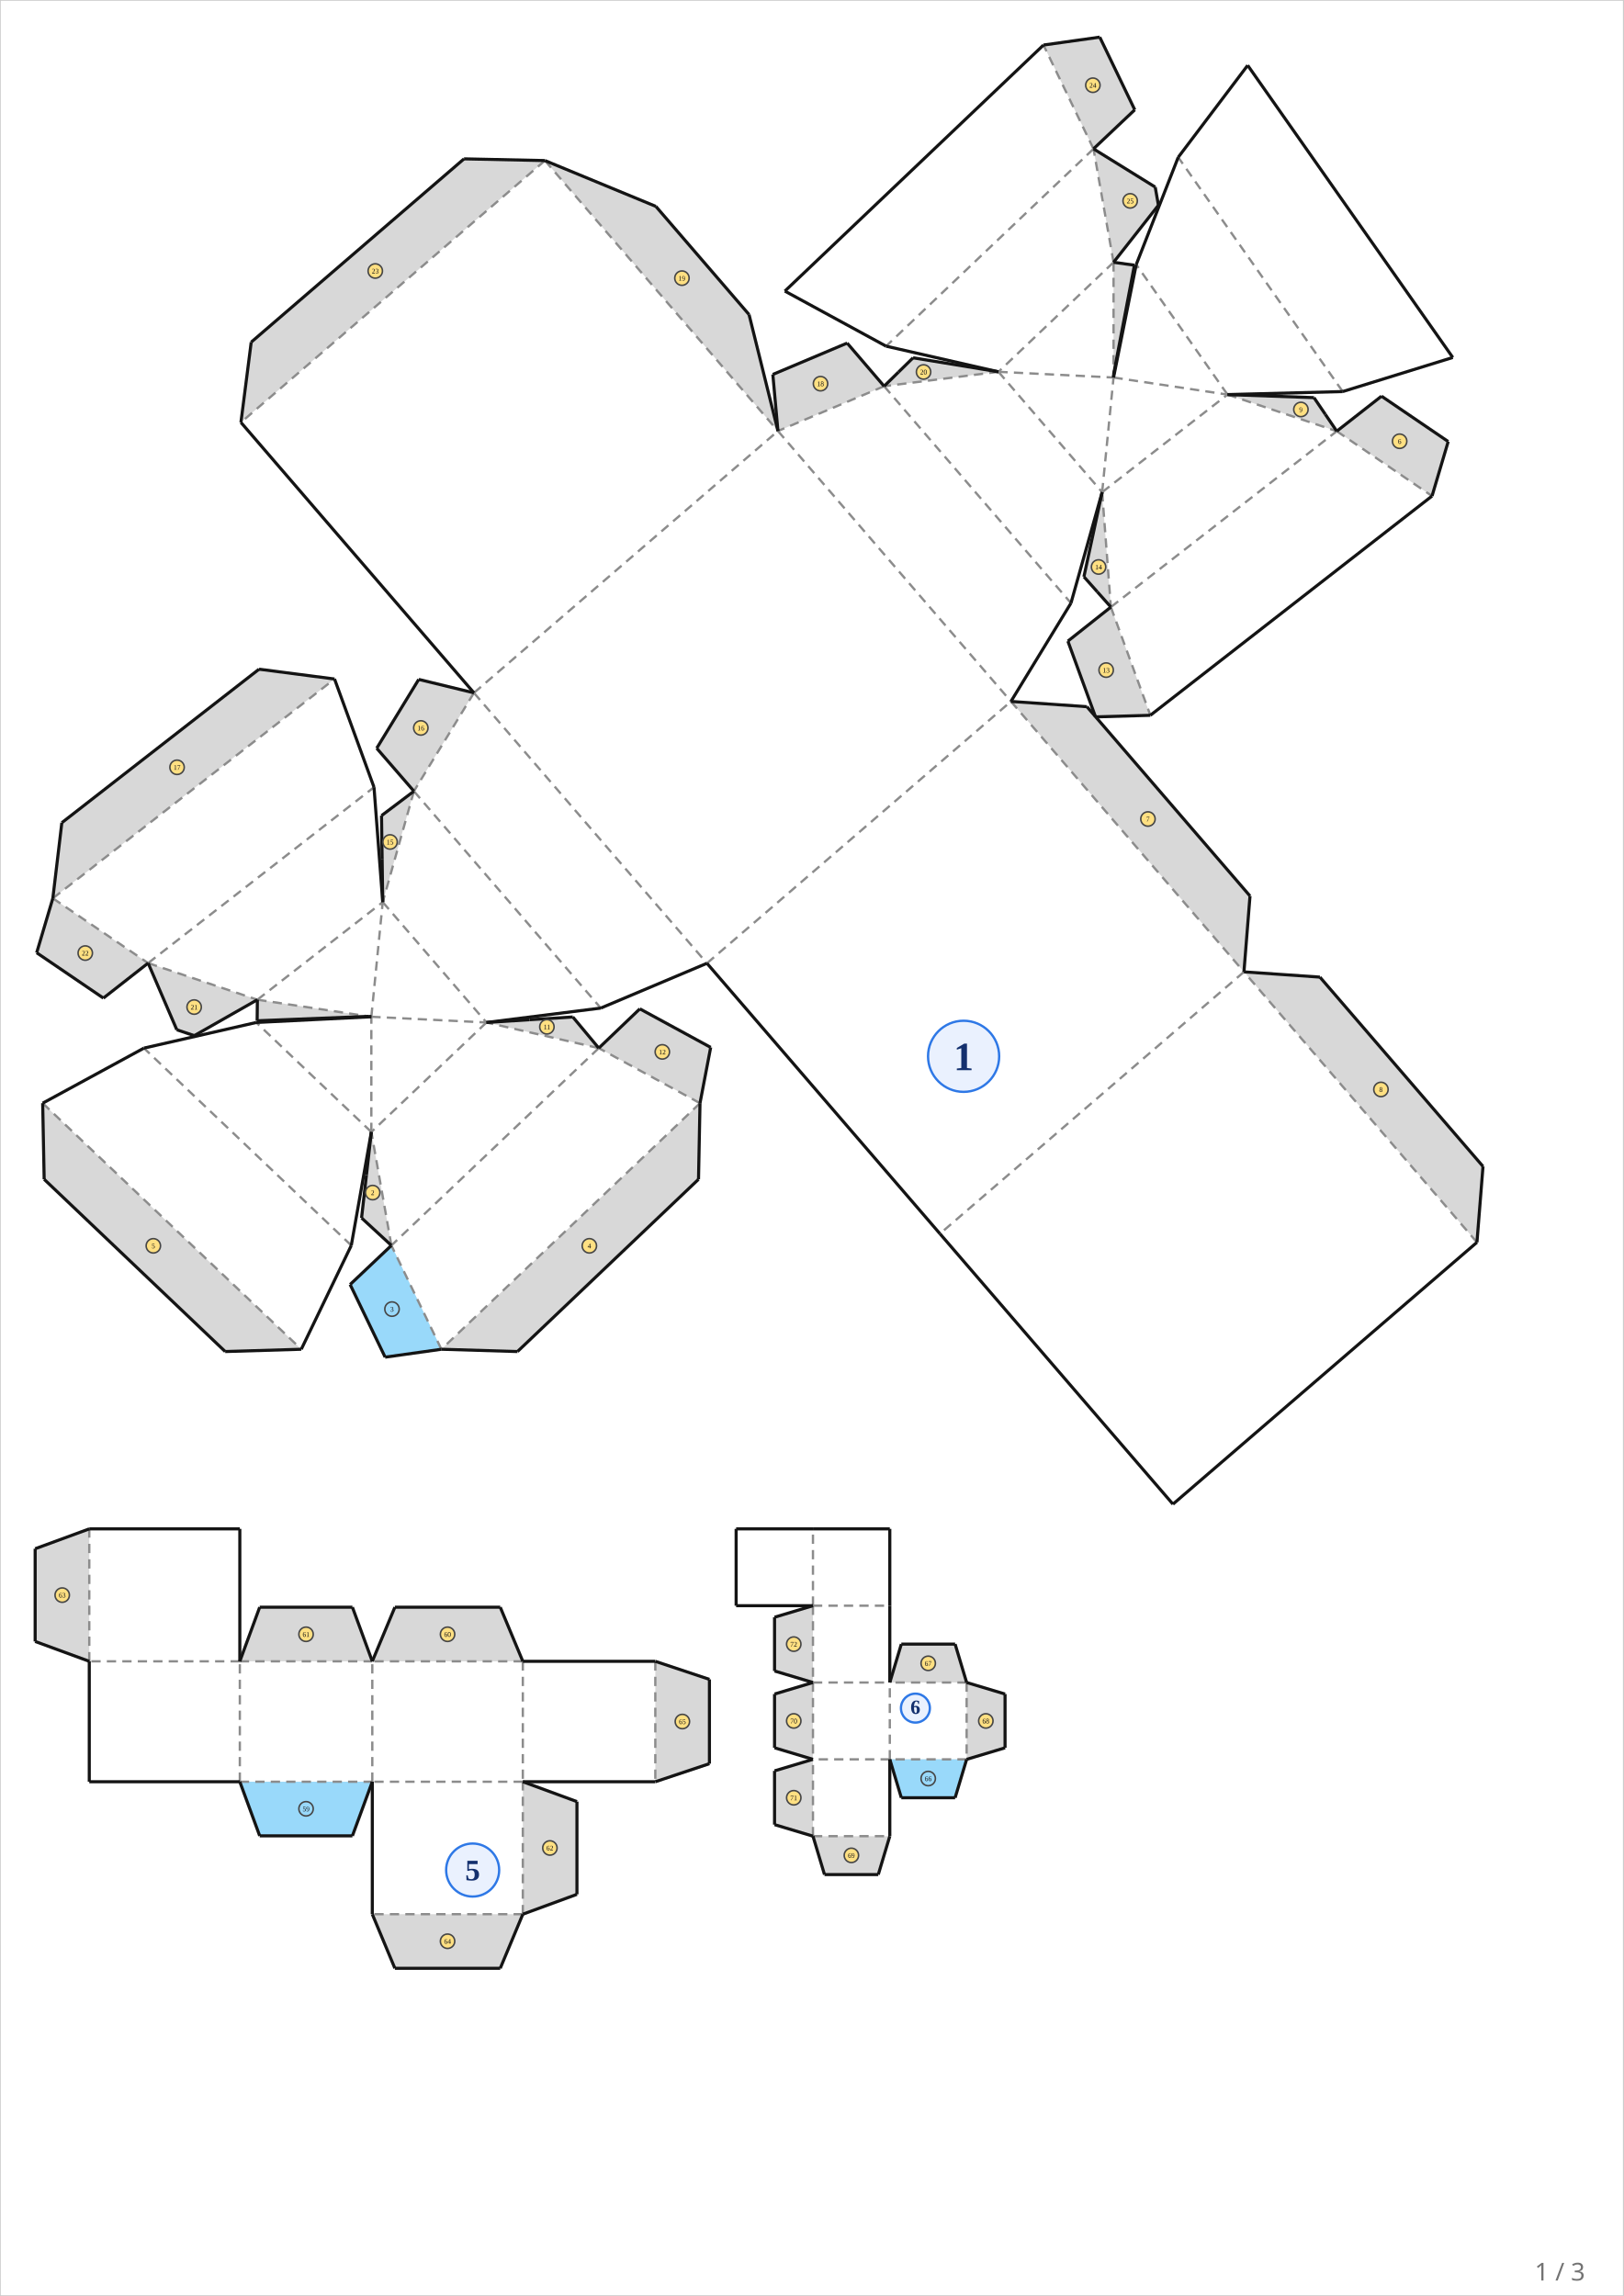
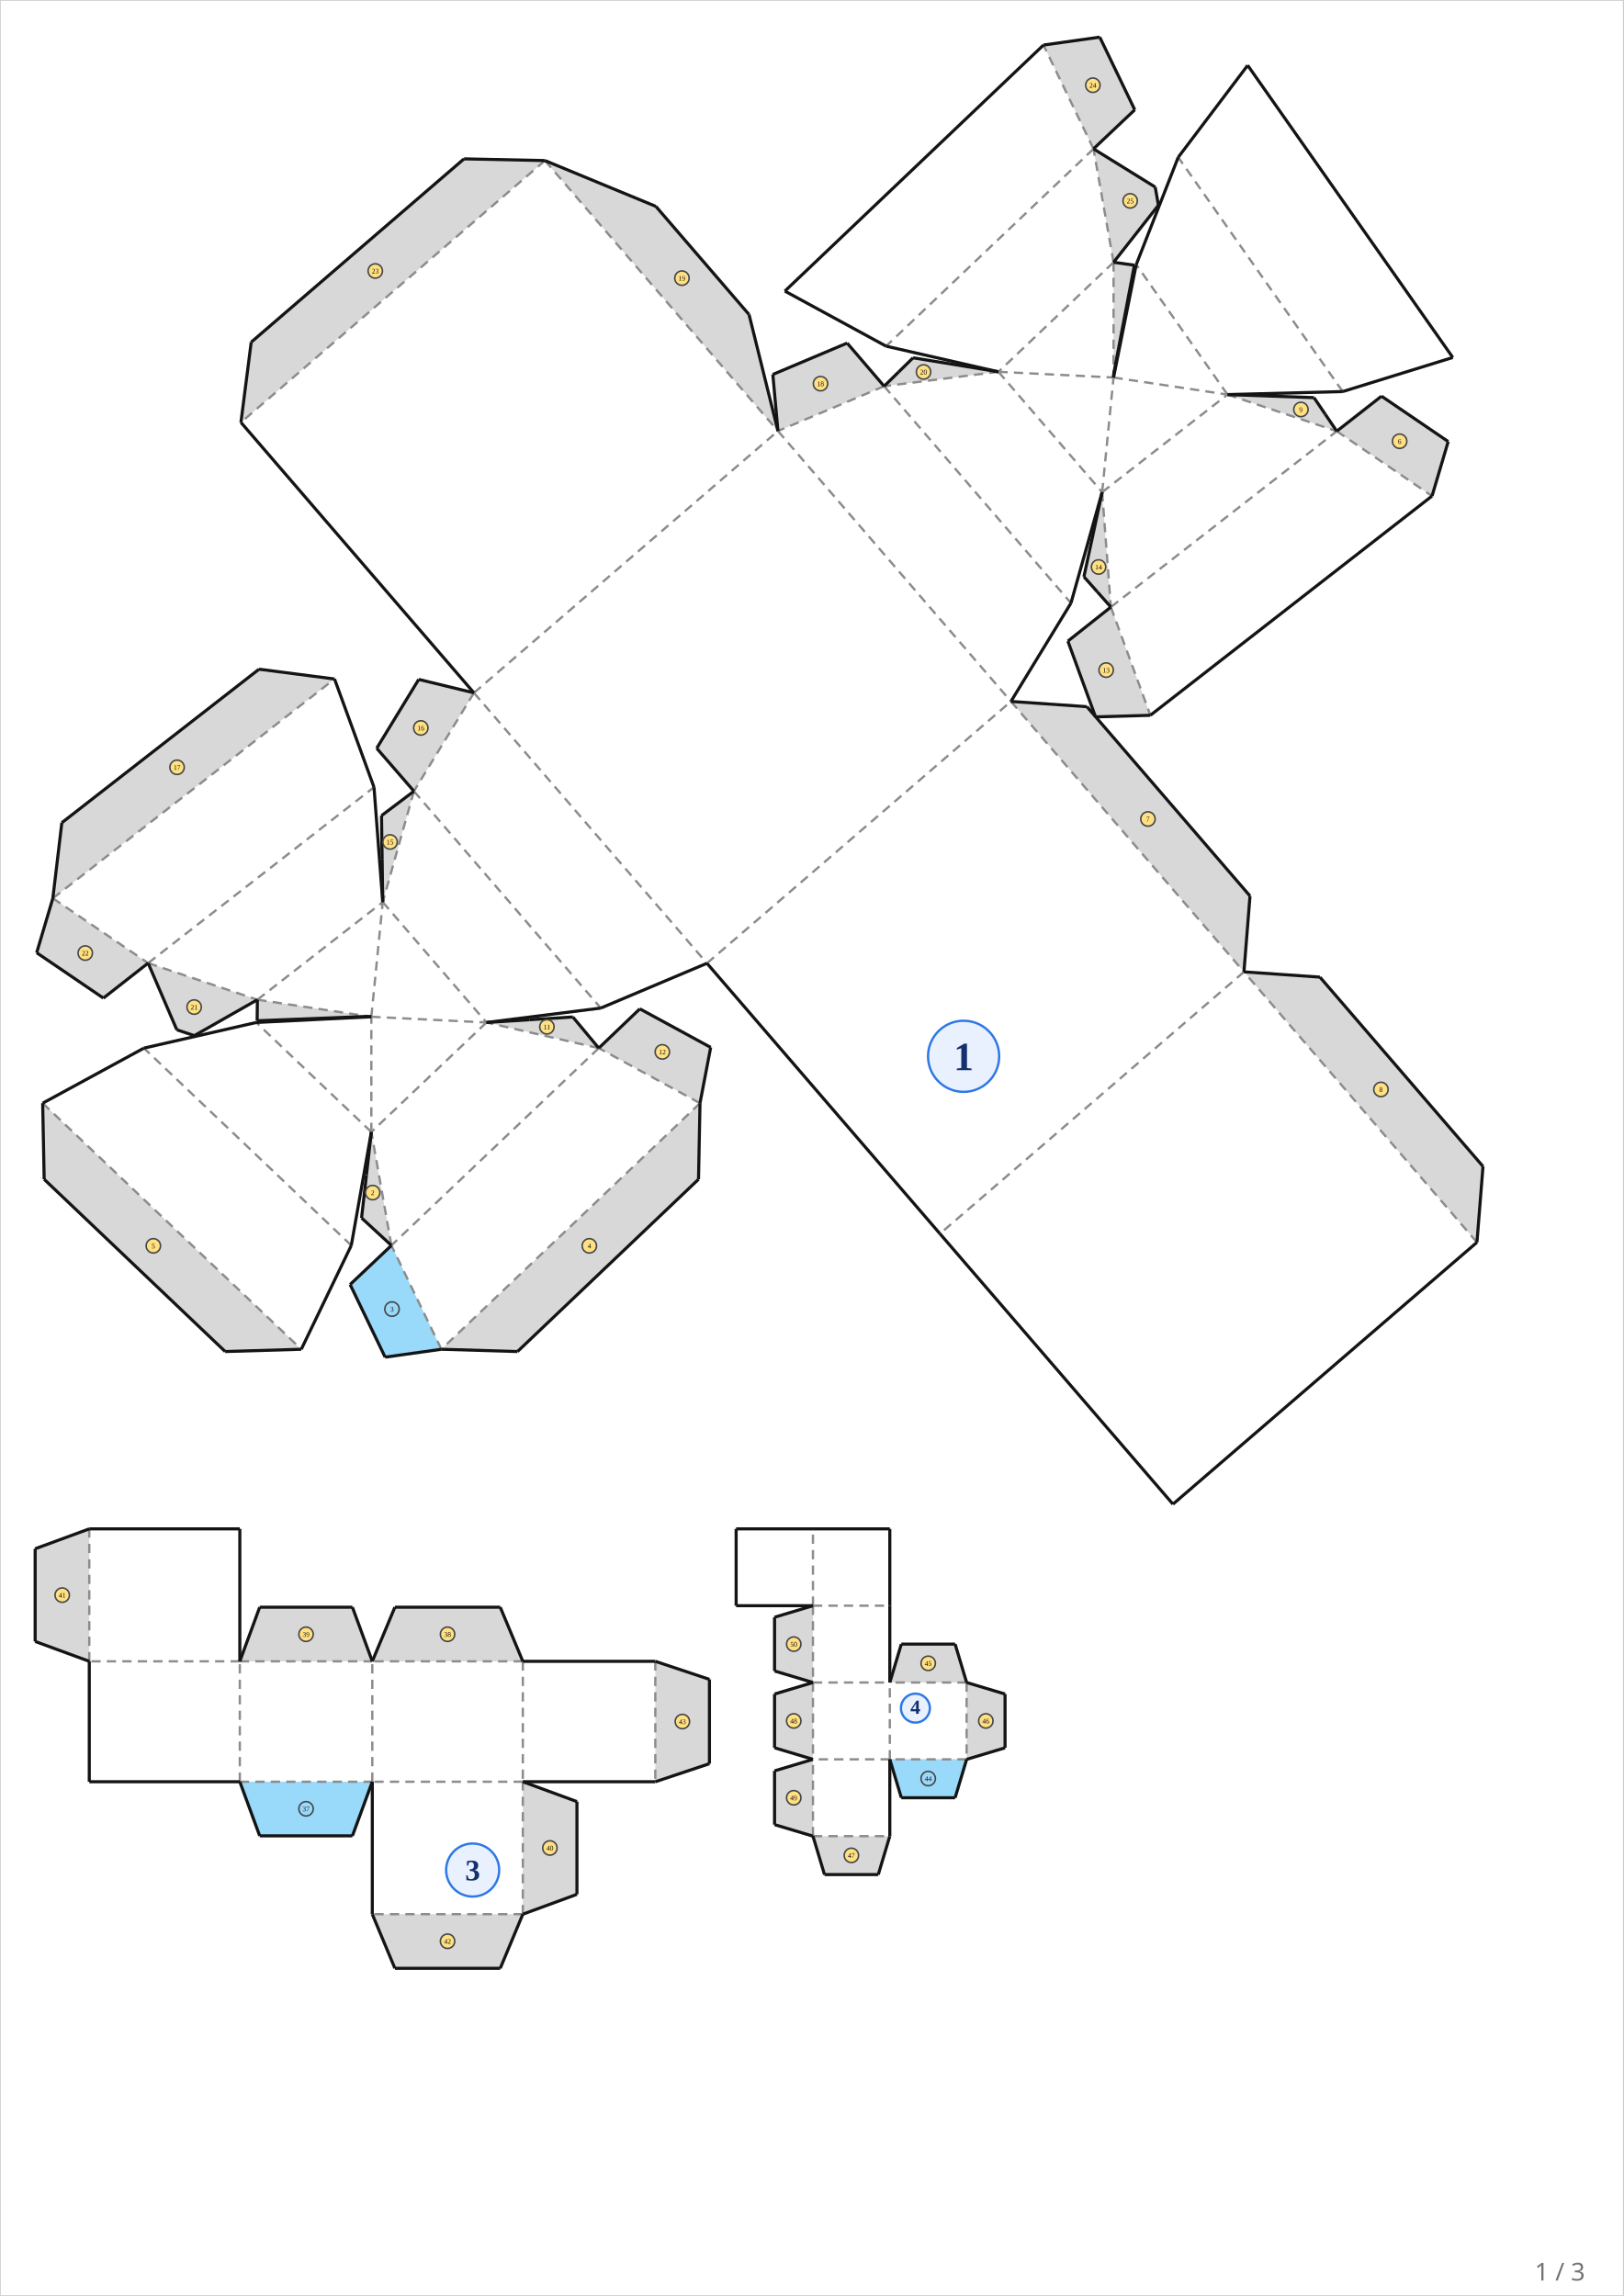
<svg xmlns="http://www.w3.org/2000/svg" width="210.00mm" height="297.00mm" viewBox="0 0 210.00 297.00">
  <rect x="0" y="0" width="210.00" height="297.00" fill="#ffffff" stroke="#cccccc" stroke-width="0.2" />
  <polygon points="48.027,131.525 47.657,131.47 33.258,132.043 33.287,129.319" fill="rgb(216,216,216)" />
  <polygon points="48.027,146.429 47.395,151.989 46.762,157.549 50.62,161.105" fill="rgb(216,216,216)" />
  <polygon points="50.62,161.105 45.283,166.157 49.809,175.556 57.086,174.533" fill="rgb(216,216,216)" />
  <polygon points="57.086,174.533 66.929,174.829 90.342,152.548 90.534,142.703" fill="rgb(216,216,216)" />
  <polygon points="38.967,174.533 29.125,174.829 5.712,152.548 5.52,142.703" fill="rgb(216,216,216)" />
  <polygon points="185.212,64.162 187.301,57.117 178.675,51.248 172.889,55.778" fill="rgb(216,216,216)" />
  <polygon points="160.885,125.718 161.668,115.902 140.574,91.414 130.75,90.735" fill="rgb(216,216,216)" />
  <polygon points="160.885,125.718 170.709,126.396 191.803,150.884 191.02,160.7" fill="rgb(216,216,216)" />
  <polygon points="172.889,55.778 171.416,53.608 169.943,51.437 158.758,51.041" fill="rgb(216,216,216)" />
  <polygon points="144.019,48.834 144.019,48.46 146.718,34.305 144.019,33.93" fill="rgb(216,216,216)" />
  <polygon points="62.912,132.263 68.497,131.907 74.082,131.551 77.442,135.579" fill="rgb(216,216,216)" />
  <polygon points="77.442,135.58 82.752,130.499 91.915,135.486 90.534,142.703" fill="rgb(216,216,216)" />
  <polygon points="148.78,92.528 141.689,92.734 138.114,82.933 143.673,78.526" fill="rgb(216,216,216)" />
  <polygon points="143.673,78.526 141.93,76.566 140.187,74.606 142.545,63.665" fill="rgb(216,216,216)" />
  <polygon points="49.501,116.695 49.422,111.099 49.343,105.504 53.533,102.346" fill="rgb(216,216,216)" />
  <polygon points="53.533,102.346 48.722,96.792 54.156,87.886 61.296,89.624" fill="rgb(216,216,216)" />
  <polygon points="43.266,87.832 33.501,86.564 7.998,106.42 6.834,116.198" fill="rgb(216,216,216)" />
  <polygon points="100.615,55.753 99.954,48.434 109.566,44.379 114.347,49.959" fill="rgb(216,216,216)" />
  <polygon points="100.615,55.753 96.878,40.69 84.824,26.697 70.48,20.771" fill="rgb(216,216,216)" />
  <polygon points="114.347,49.959 116.218,48.121 118.09,46.283 129.133,48.096" fill="rgb(216,216,216)" />
  <polygon points="33.287,129.318 25.128,133.966 22.866,133.208 19.156,124.581" fill="rgb(216,216,216)" />
  <polygon points="19.156,124.581 13.371,129.111 4.745,123.243 6.834,116.198" fill="rgb(216,216,216)" />
  <polygon points="31.161,54.642 32.49,44.257 60.014,20.548 70.48,20.771" fill="rgb(216,216,216)" />
  <polygon points="134.96,5.826 142.236,4.803 146.763,14.203 141.426,19.254" fill="rgb(216,216,216)" />
  <polygon points="141.426,19.254 149.408,24.2 149.823,26.549 144.019,33.93" fill="rgb(216,216,216)" />
  <polygon points="50.62,161.105 45.283,166.157 49.809,175.556 57.086,174.533" fill="#99d9fa" />
  <line x1="48.027" y1="146.429" x2="48.027" y2="131.525" stroke="#8c8c8c" stroke-width="0.3" stroke-dasharray="1.2,0.8" />
  <line x1="48.027" y1="131.525" x2="62.912" y2="132.263" stroke="#8c8c8c" stroke-width="0.3" stroke-dasharray="1.2,0.8" />
  <line x1="48.027" y1="131.525" x2="49.501" y2="116.694" stroke="#8c8c8c" stroke-width="0.3" stroke-dasharray="1.2,0.8" />
  <line x1="62.912" y1="132.263" x2="48.027" y2="146.429" stroke="#8c8c8c" stroke-width="0.3" stroke-dasharray="1.2,0.8" />
  <line x1="48.027" y1="146.429" x2="33.141" y2="132.263" stroke="#8c8c8c" stroke-width="0.3" stroke-dasharray="1.2,0.8" />
  <line x1="77.442" y1="135.579" x2="50.62" y2="161.105" stroke="#8c8c8c" stroke-width="0.3" stroke-dasharray="1.2,0.8" />
  <line x1="45.434" y1="161.105" x2="18.611" y2="135.579" stroke="#8c8c8c" stroke-width="0.3" stroke-dasharray="1.2,0.8" />
  <line x1="160.885" y1="125.718" x2="121.566" y2="159.589" stroke="#8c8c8c" stroke-width="0.3" stroke-dasharray="1.2,0.8" />
  <line x1="143.673" y1="78.526" x2="172.889" y2="55.778" stroke="#8c8c8c" stroke-width="0.3" stroke-dasharray="1.2,0.8" />
  <line x1="173.657" y1="50.65" x2="152.384" y2="20.343" stroke="#8c8c8c" stroke-width="0.3" stroke-dasharray="1.2,0.8" />
  <line x1="144.019" y1="48.834" x2="158.758" y2="51.041" stroke="#8c8c8c" stroke-width="0.3" stroke-dasharray="1.2,0.8" />
  <line x1="142.545" y1="63.665" x2="158.758" y2="51.041" stroke="#8c8c8c" stroke-width="0.3" stroke-dasharray="1.2,0.8" />
  <line x1="158.758" y1="51.041" x2="146.953" y2="34.222" stroke="#8c8c8c" stroke-width="0.3" stroke-dasharray="1.2,0.8" />
  <line x1="142.545" y1="63.665" x2="144.019" y2="48.834" stroke="#8c8c8c" stroke-width="0.3" stroke-dasharray="1.2,0.8" />
  <line x1="129.133" y1="48.096" x2="144.019" y2="48.834" stroke="#8c8c8c" stroke-width="0.3" stroke-dasharray="1.2,0.8" />
  <line x1="49.501" y1="116.694" x2="62.912" y2="132.263" stroke="#8c8c8c" stroke-width="0.3" stroke-dasharray="1.2,0.8" />
  <line x1="53.533" y1="102.346" x2="77.699" y2="130.4" stroke="#8c8c8c" stroke-width="0.3" stroke-dasharray="1.2,0.8" />
  <line x1="91.431" y1="124.606" x2="130.75" y2="90.735" stroke="#8c8c8c" stroke-width="0.3" stroke-dasharray="1.2,0.8" />
  <line x1="61.296" y1="89.624" x2="91.431" y2="124.606" stroke="#8c8c8c" stroke-width="0.3" stroke-dasharray="1.2,0.8" />
  <line x1="100.615" y1="55.753" x2="130.75" y2="90.735" stroke="#8c8c8c" stroke-width="0.3" stroke-dasharray="1.2,0.8" />
  <line x1="114.347" y1="49.959" x2="138.513" y2="78.013" stroke="#8c8c8c" stroke-width="0.3" stroke-dasharray="1.2,0.8" />
  <line x1="129.133" y1="48.096" x2="142.545" y2="63.665" stroke="#8c8c8c" stroke-width="0.3" stroke-dasharray="1.2,0.8" />
  <line x1="33.287" y1="129.318" x2="49.501" y2="116.694" stroke="#8c8c8c" stroke-width="0.3" stroke-dasharray="1.2,0.8" />
  <line x1="19.157" y1="124.581" x2="48.372" y2="101.833" stroke="#8c8c8c" stroke-width="0.3" stroke-dasharray="1.2,0.8" />
  <line x1="61.296" y1="89.624" x2="100.615" y2="55.753" stroke="#8c8c8c" stroke-width="0.3" stroke-dasharray="1.2,0.8" />
  <line x1="141.426" y1="19.254" x2="114.603" y2="44.78" stroke="#8c8c8c" stroke-width="0.3" stroke-dasharray="1.2,0.8" />
  <line x1="144.019" y1="33.93" x2="129.133" y2="48.096" stroke="#8c8c8c" stroke-width="0.3" stroke-dasharray="1.2,0.8" />
  <line x1="33.287" y1="129.319" x2="48.027" y2="131.525" stroke="#8c8c8c" stroke-width="0.3" stroke-dasharray="1.2,0.8" />
  <line x1="50.62" y1="161.105" x2="48.027" y2="146.429" stroke="#8c8c8c" stroke-width="0.3" stroke-dasharray="1.2,0.8" />
  <line x1="57.086" y1="174.533" x2="50.62" y2="161.105" stroke="#8c8c8c" stroke-width="0.3" stroke-dasharray="1.2,0.8" />
  <line x1="90.534" y1="142.703" x2="57.086" y2="174.533" stroke="#8c8c8c" stroke-width="0.3" stroke-dasharray="1.2,0.8" />
  <line x1="5.52" y1="142.703" x2="38.967" y2="174.533" stroke="#8c8c8c" stroke-width="0.3" stroke-dasharray="1.2,0.8" />
  <line x1="172.889" y1="55.778" x2="185.212" y2="64.162" stroke="#8c8c8c" stroke-width="0.3" stroke-dasharray="1.2,0.8" />
  <line x1="130.75" y1="90.735" x2="160.885" y2="125.718" stroke="#8c8c8c" stroke-width="0.3" stroke-dasharray="1.2,0.8" />
  <line x1="191.02" y1="160.7" x2="160.885" y2="125.718" stroke="#8c8c8c" stroke-width="0.3" stroke-dasharray="1.2,0.8" />
  <line x1="158.758" y1="51.041" x2="172.889" y2="55.778" stroke="#8c8c8c" stroke-width="0.3" stroke-dasharray="1.2,0.8" />
  <line x1="144.019" y1="33.93" x2="144.019" y2="48.834" stroke="#8c8c8c" stroke-width="0.3" stroke-dasharray="1.2,0.8" />
  <line x1="77.442" y1="135.579" x2="62.912" y2="132.263" stroke="#8c8c8c" stroke-width="0.3" stroke-dasharray="1.2,0.8" />
  <line x1="90.534" y1="142.703" x2="77.442" y2="135.58" stroke="#8c8c8c" stroke-width="0.3" stroke-dasharray="1.2,0.8" />
  <line x1="143.673" y1="78.526" x2="148.78" y2="92.528" stroke="#8c8c8c" stroke-width="0.3" stroke-dasharray="1.2,0.8" />
  <line x1="142.545" y1="63.665" x2="143.673" y2="78.526" stroke="#8c8c8c" stroke-width="0.3" stroke-dasharray="1.2,0.8" />
  <line x1="53.533" y1="102.346" x2="49.501" y2="116.695" stroke="#8c8c8c" stroke-width="0.3" stroke-dasharray="1.2,0.8" />
  <line x1="61.296" y1="89.624" x2="53.533" y2="102.346" stroke="#8c8c8c" stroke-width="0.3" stroke-dasharray="1.2,0.8" />
  <line x1="6.834" y1="116.198" x2="43.266" y2="87.832" stroke="#8c8c8c" stroke-width="0.3" stroke-dasharray="1.2,0.8" />
  <line x1="114.347" y1="49.959" x2="100.615" y2="55.753" stroke="#8c8c8c" stroke-width="0.3" stroke-dasharray="1.2,0.8" />
  <line x1="70.48" y1="20.771" x2="100.615" y2="55.753" stroke="#8c8c8c" stroke-width="0.3" stroke-dasharray="1.2,0.8" />
  <line x1="129.133" y1="48.096" x2="114.347" y2="49.959" stroke="#8c8c8c" stroke-width="0.3" stroke-dasharray="1.2,0.8" />
  <line x1="19.156" y1="124.581" x2="33.287" y2="129.318" stroke="#8c8c8c" stroke-width="0.3" stroke-dasharray="1.2,0.8" />
  <line x1="6.834" y1="116.198" x2="19.156" y2="124.581" stroke="#8c8c8c" stroke-width="0.3" stroke-dasharray="1.2,0.8" />
  <line x1="70.48" y1="20.771" x2="31.161" y2="54.642" stroke="#8c8c8c" stroke-width="0.3" stroke-dasharray="1.2,0.8" />
  <line x1="141.426" y1="19.254" x2="134.96" y2="5.826" stroke="#8c8c8c" stroke-width="0.3" stroke-dasharray="1.2,0.8" />
  <line x1="144.019" y1="33.93" x2="141.426" y2="19.254" stroke="#8c8c8c" stroke-width="0.3" stroke-dasharray="1.2,0.8" />
  <line x1="33.141" y1="132.263" x2="48.027" y2="131.525" stroke="#141414" stroke-width="0.4" />
  <line x1="48.027" y1="146.429" x2="45.434" y2="161.105" stroke="#141414" stroke-width="0.4" />
  <line x1="45.434" y1="161.105" x2="38.967" y2="174.533" stroke="#141414" stroke-width="0.4" />
  <line x1="121.566" y1="159.589" x2="91.431" y2="124.606" stroke="#141414" stroke-width="0.4" />
  <line x1="151.701" y1="194.571" x2="121.566" y2="159.589" stroke="#141414" stroke-width="0.4" />
  <line x1="187.894" y1="46.242" x2="173.657" y2="50.65" stroke="#141414" stroke-width="0.4" />
  <line x1="185.212" y1="64.161" x2="148.78" y2="92.527" stroke="#141414" stroke-width="0.4" />
  <line x1="161.367" y1="8.451" x2="187.894" y2="46.242" stroke="#141414" stroke-width="0.4" />
  <line x1="173.657" y1="50.65" x2="158.758" y2="51.041" stroke="#141414" stroke-width="0.4" />
  <line x1="144.019" y1="48.834" x2="146.953" y2="34.222" stroke="#141414" stroke-width="0.4" />
  <line x1="77.699" y1="130.4" x2="62.912" y2="132.263" stroke="#141414" stroke-width="0.4" />
  <line x1="91.431" y1="124.606" x2="77.699" y2="130.4" stroke="#141414" stroke-width="0.4" />
  <line x1="138.513" y1="78.013" x2="130.75" y2="90.735" stroke="#141414" stroke-width="0.4" />
  <line x1="142.545" y1="63.665" x2="138.513" y2="78.013" stroke="#141414" stroke-width="0.4" />
  <line x1="48.372" y1="101.833" x2="49.501" y2="116.694" stroke="#141414" stroke-width="0.4" />
  <line x1="43.266" y1="87.832" x2="48.372" y2="101.833" stroke="#141414" stroke-width="0.4" />
  <line x1="61.296" y1="89.624" x2="31.161" y2="54.642" stroke="#141414" stroke-width="0.4" />
  <line x1="114.603" y1="44.78" x2="101.512" y2="37.656" stroke="#141414" stroke-width="0.4" />
  <line x1="101.512" y1="37.656" x2="134.959" y2="5.826" stroke="#141414" stroke-width="0.4" />
  <line x1="129.133" y1="48.096" x2="114.603" y2="44.78" stroke="#141414" stroke-width="0.4" />
  <line x1="18.611" y1="135.579" x2="33.141" y2="132.263" stroke="#141414" stroke-width="0.4" />
  <line x1="5.52" y1="142.703" x2="18.611" y2="135.579" stroke="#141414" stroke-width="0.4" />
  <line x1="191.02" y1="160.7" x2="151.701" y2="194.571" stroke="#141414" stroke-width="0.4" />
  <line x1="152.384" y1="20.343" x2="161.367" y2="8.451" stroke="#141414" stroke-width="0.4" />
  <line x1="146.953" y1="34.222" x2="152.384" y2="20.343" stroke="#141414" stroke-width="0.4" />
  <line x1="48.027" y1="131.525" x2="47.657" y2="131.47" stroke="#141414" stroke-width="0.4" />
  <line x1="47.657" y1="131.47" x2="33.258" y2="132.043" stroke="#141414" stroke-width="0.4" />
  <line x1="33.258" y1="132.043" x2="33.287" y2="129.319" stroke="#141414" stroke-width="0.4" />
  <line x1="48.027" y1="146.429" x2="47.395" y2="151.989" stroke="#141414" stroke-width="0.4" />
  <line x1="47.395" y1="151.989" x2="46.762" y2="157.549" stroke="#141414" stroke-width="0.4" />
  <line x1="46.762" y1="157.549" x2="50.62" y2="161.105" stroke="#141414" stroke-width="0.4" />
  <line x1="50.62" y1="161.105" x2="45.283" y2="166.157" stroke="#141414" stroke-width="0.4" />
  <line x1="45.283" y1="166.157" x2="49.809" y2="175.556" stroke="#141414" stroke-width="0.4" />
  <line x1="49.809" y1="175.556" x2="57.086" y2="174.533" stroke="#141414" stroke-width="0.4" />
  <line x1="57.086" y1="174.533" x2="66.929" y2="174.829" stroke="#141414" stroke-width="0.4" />
  <line x1="66.929" y1="174.829" x2="90.342" y2="152.548" stroke="#141414" stroke-width="0.4" />
  <line x1="90.342" y1="152.548" x2="90.534" y2="142.703" stroke="#141414" stroke-width="0.4" />
  <line x1="38.967" y1="174.533" x2="29.125" y2="174.829" stroke="#141414" stroke-width="0.4" />
  <line x1="29.125" y1="174.829" x2="5.712" y2="152.548" stroke="#141414" stroke-width="0.4" />
  <line x1="5.712" y1="152.548" x2="5.52" y2="142.703" stroke="#141414" stroke-width="0.4" />
  <line x1="185.212" y1="64.162" x2="187.301" y2="57.117" stroke="#141414" stroke-width="0.4" />
  <line x1="187.301" y1="57.117" x2="178.675" y2="51.248" stroke="#141414" stroke-width="0.4" />
  <line x1="178.675" y1="51.248" x2="172.889" y2="55.778" stroke="#141414" stroke-width="0.4" />
  <line x1="160.885" y1="125.718" x2="161.668" y2="115.902" stroke="#141414" stroke-width="0.4" />
  <line x1="161.668" y1="115.902" x2="140.574" y2="91.414" stroke="#141414" stroke-width="0.4" />
  <line x1="140.574" y1="91.414" x2="130.75" y2="90.735" stroke="#141414" stroke-width="0.4" />
  <line x1="160.885" y1="125.718" x2="170.709" y2="126.396" stroke="#141414" stroke-width="0.4" />
  <line x1="170.709" y1="126.396" x2="191.803" y2="150.884" stroke="#141414" stroke-width="0.4" />
  <line x1="191.803" y1="150.884" x2="191.02" y2="160.7" stroke="#141414" stroke-width="0.4" />
  <line x1="172.889" y1="55.778" x2="171.416" y2="53.608" stroke="#141414" stroke-width="0.4" />
  <line x1="171.416" y1="53.608" x2="169.943" y2="51.437" stroke="#141414" stroke-width="0.4" />
  <line x1="169.943" y1="51.437" x2="158.758" y2="51.041" stroke="#141414" stroke-width="0.4" />
  <line x1="144.019" y1="48.834" x2="144.019" y2="48.46" stroke="#141414" stroke-width="0.4" />
  <line x1="144.019" y1="48.46" x2="146.718" y2="34.305" stroke="#141414" stroke-width="0.4" />
  <line x1="146.718" y1="34.305" x2="144.019" y2="33.93" stroke="#141414" stroke-width="0.4" />
  <line x1="62.912" y1="132.263" x2="68.497" y2="131.907" stroke="#141414" stroke-width="0.4" />
  <line x1="68.497" y1="131.907" x2="74.082" y2="131.551" stroke="#141414" stroke-width="0.4" />
  <line x1="74.082" y1="131.551" x2="77.442" y2="135.579" stroke="#141414" stroke-width="0.4" />
  <line x1="77.442" y1="135.58" x2="82.752" y2="130.499" stroke="#141414" stroke-width="0.4" />
  <line x1="82.752" y1="130.499" x2="91.915" y2="135.486" stroke="#141414" stroke-width="0.4" />
  <line x1="91.915" y1="135.486" x2="90.534" y2="142.703" stroke="#141414" stroke-width="0.4" />
  <line x1="148.78" y1="92.528" x2="141.689" y2="92.734" stroke="#141414" stroke-width="0.4" />
  <line x1="141.689" y1="92.734" x2="138.114" y2="82.933" stroke="#141414" stroke-width="0.4" />
  <line x1="138.114" y1="82.933" x2="143.673" y2="78.526" stroke="#141414" stroke-width="0.4" />
  <line x1="143.673" y1="78.526" x2="141.93" y2="76.566" stroke="#141414" stroke-width="0.4" />
  <line x1="141.93" y1="76.566" x2="140.187" y2="74.606" stroke="#141414" stroke-width="0.4" />
  <line x1="140.187" y1="74.606" x2="142.545" y2="63.665" stroke="#141414" stroke-width="0.4" />
  <line x1="49.501" y1="116.695" x2="49.422" y2="111.099" stroke="#141414" stroke-width="0.4" />
  <line x1="49.422" y1="111.099" x2="49.343" y2="105.504" stroke="#141414" stroke-width="0.4" />
  <line x1="49.343" y1="105.504" x2="53.533" y2="102.346" stroke="#141414" stroke-width="0.4" />
  <line x1="53.533" y1="102.346" x2="48.722" y2="96.792" stroke="#141414" stroke-width="0.4" />
  <line x1="48.722" y1="96.792" x2="54.156" y2="87.886" stroke="#141414" stroke-width="0.4" />
  <line x1="54.156" y1="87.886" x2="61.296" y2="89.624" stroke="#141414" stroke-width="0.4" />
  <line x1="43.266" y1="87.832" x2="33.501" y2="86.564" stroke="#141414" stroke-width="0.4" />
  <line x1="33.501" y1="86.564" x2="7.998" y2="106.42" stroke="#141414" stroke-width="0.4" />
  <line x1="7.998" y1="106.42" x2="6.834" y2="116.198" stroke="#141414" stroke-width="0.4" />
  <line x1="100.615" y1="55.753" x2="99.954" y2="48.434" stroke="#141414" stroke-width="0.4" />
  <line x1="99.954" y1="48.434" x2="109.566" y2="44.379" stroke="#141414" stroke-width="0.4" />
  <line x1="109.566" y1="44.379" x2="114.347" y2="49.959" stroke="#141414" stroke-width="0.4" />
  <line x1="100.615" y1="55.753" x2="96.878" y2="40.69" stroke="#141414" stroke-width="0.4" />
  <line x1="96.878" y1="40.69" x2="84.824" y2="26.697" stroke="#141414" stroke-width="0.4" />
  <line x1="84.824" y1="26.697" x2="70.48" y2="20.771" stroke="#141414" stroke-width="0.4" />
  <line x1="114.347" y1="49.959" x2="116.218" y2="48.121" stroke="#141414" stroke-width="0.4" />
  <line x1="116.218" y1="48.121" x2="118.09" y2="46.283" stroke="#141414" stroke-width="0.4" />
  <line x1="118.09" y1="46.283" x2="129.133" y2="48.096" stroke="#141414" stroke-width="0.4" />
  <line x1="33.287" y1="129.318" x2="25.128" y2="133.966" stroke="#141414" stroke-width="0.4" />
  <line x1="25.128" y1="133.966" x2="22.866" y2="133.208" stroke="#141414" stroke-width="0.4" />
  <line x1="22.866" y1="133.208" x2="19.156" y2="124.581" stroke="#141414" stroke-width="0.4" />
  <line x1="19.156" y1="124.581" x2="13.371" y2="129.111" stroke="#141414" stroke-width="0.4" />
  <line x1="13.371" y1="129.111" x2="4.745" y2="123.243" stroke="#141414" stroke-width="0.4" />
  <line x1="4.745" y1="123.243" x2="6.834" y2="116.198" stroke="#141414" stroke-width="0.4" />
  <line x1="31.161" y1="54.642" x2="32.49" y2="44.257" stroke="#141414" stroke-width="0.4" />
  <line x1="32.49" y1="44.257" x2="60.014" y2="20.548" stroke="#141414" stroke-width="0.4" />
  <line x1="60.014" y1="20.548" x2="70.48" y2="20.771" stroke="#141414" stroke-width="0.4" />
  <line x1="134.96" y1="5.826" x2="142.236" y2="4.803" stroke="#141414" stroke-width="0.4" />
  <line x1="142.236" y1="4.803" x2="146.763" y2="14.203" stroke="#141414" stroke-width="0.4" />
  <line x1="146.763" y1="14.203" x2="141.426" y2="19.254" stroke="#141414" stroke-width="0.4" />
  <line x1="141.426" y1="19.254" x2="149.408" y2="24.2" stroke="#141414" stroke-width="0.4" />
  <line x1="149.408" y1="24.2" x2="149.823" y2="26.549" stroke="#141414" stroke-width="0.4" />
  <line x1="149.823" y1="26.549" x2="144.019" y2="33.93" stroke="#141414" stroke-width="0.4" />
  <circle cx="48.201" cy="154.268" r="0.93" fill="#ffe082" stroke="#464646" stroke-width="0.2" />
  <text x="48.201" y="154.59" font-size="0.91" text-anchor="middle" fill="#141414">2</text>
  <circle cx="50.699" cy="169.338" r="0.93" fill="#99d9fa" stroke="#464646" stroke-width="0.2" />
  <text x="50.699" y="169.66" font-size="0.91" text-anchor="middle" fill="#141414">3</text>
  <circle cx="76.223" cy="161.153" r="0.93" fill="#ffe082" stroke="#464646" stroke-width="0.2" />
  <text x="76.223" y="161.47" font-size="0.91" text-anchor="middle" fill="#141414">4</text>
  <circle cx="19.831" cy="161.153" r="0.93" fill="#ffe082" stroke="#464646" stroke-width="0.2" />
  <text x="19.831" y="161.47" font-size="0.91" text-anchor="middle" fill="#141414">5</text>
  <circle cx="181.019" cy="57.076" r="0.93" fill="#ffe082" stroke="#464646" stroke-width="0.2" />
  <text x="181.019" y="57.40" font-size="0.91" text-anchor="middle" fill="#141414">6</text>
  <circle cx="148.469" cy="105.942" r="0.93" fill="#ffe082" stroke="#464646" stroke-width="0.2" />
  <text x="148.469" y="106.26" font-size="0.91" text-anchor="middle" fill="#141414">7</text>
  <circle cx="178.604" cy="140.925" r="0.93" fill="#ffe082" stroke="#464646" stroke-width="0.2" />
  <text x="178.604" y="141.24" font-size="0.91" text-anchor="middle" fill="#141414">8</text>
  <circle cx="168.252" cy="52.966" r="0.93" fill="#ffe082" stroke="#464646" stroke-width="0.2" />
  <text x="168.252" y="53.29" font-size="0.91" text-anchor="middle" fill="#141414">9</text>
  <circle cx="70.733" cy="132.825" r="0.93" fill="#ffe082" stroke="#464646" stroke-width="0.2" />
  <text x="70.733" y="133.14" font-size="0.91" text-anchor="middle" fill="#141414">11</text>
  <circle cx="85.661" cy="136.067" r="0.93" fill="#ffe082" stroke="#464646" stroke-width="0.2" />
  <text x="85.661" y="136.39" font-size="0.91" text-anchor="middle" fill="#141414">12</text>
  <circle cx="143.064" cy="86.68" r="0.93" fill="#ffe082" stroke="#464646" stroke-width="0.2" />
  <text x="143.064" y="87.00" font-size="0.91" text-anchor="middle" fill="#141414">13</text>
  <circle cx="142.084" cy="73.341" r="0.93" fill="#ffe082" stroke="#464646" stroke-width="0.2" />
  <text x="142.084" y="73.66" font-size="0.91" text-anchor="middle" fill="#141414">14</text>
  <circle cx="50.449" cy="108.911" r="0.93" fill="#ffe082" stroke="#464646" stroke-width="0.2" />
  <text x="50.449" y="109.23" font-size="0.91" text-anchor="middle" fill="#141414">15</text>
  <circle cx="54.426" cy="94.162" r="0.93" fill="#ffe082" stroke="#464646" stroke-width="0.2" />
  <text x="54.426" y="94.48" font-size="0.91" text-anchor="middle" fill="#141414">16</text>
  <circle cx="22.9" cy="99.253" r="0.93" fill="#ffe082" stroke="#464646" stroke-width="0.2" />
  <text x="22.9" y="99.57" font-size="0.91" text-anchor="middle" fill="#141414">17</text>
  <circle cx="106.12" cy="49.631" r="0.93" fill="#ffe082" stroke="#464646" stroke-width="0.2" />
  <text x="106.12" y="49.95" font-size="0.91" text-anchor="middle" fill="#141414">18</text>
  <circle cx="88.199" cy="35.977" r="0.93" fill="#ffe082" stroke="#464646" stroke-width="0.2" />
  <text x="88.199" y="36.30" font-size="0.91" text-anchor="middle" fill="#141414">19</text>
  <circle cx="119.447" cy="48.115" r="0.93" fill="#ffe082" stroke="#464646" stroke-width="0.2" />
  <text x="119.447" y="48.43" font-size="0.91" text-anchor="middle" fill="#141414">20</text>
  <circle cx="25.109" cy="130.268" r="0.93" fill="#ffe082" stroke="#464646" stroke-width="0.2" />
  <text x="25.109" y="130.59" font-size="0.91" text-anchor="middle" fill="#141414">21</text>
  <circle cx="11.027" cy="123.283" r="0.93" fill="#ffe082" stroke="#464646" stroke-width="0.2" />
  <text x="11.027" y="123.60" font-size="0.91" text-anchor="middle" fill="#141414">22</text>
  <circle cx="48.536" cy="35.054" r="0.93" fill="#ffe082" stroke="#464646" stroke-width="0.2" />
  <text x="48.536" y="35.37" font-size="0.91" text-anchor="middle" fill="#141414">23</text>
  <circle cx="141.346" cy="11.022" r="0.93" fill="#ffe082" stroke="#464646" stroke-width="0.2" />
  <text x="141.346" y="11.34" font-size="0.91" text-anchor="middle" fill="#141414">24</text>
  <circle cx="146.169" cy="25.983" r="0.93" fill="#ffe082" stroke="#464646" stroke-width="0.2" />
  <text x="146.169" y="26.30" font-size="0.91" text-anchor="middle" fill="#141414">25</text>
  <circle cx="124.627" cy="136.638" r="4.60" fill="#eaf1fe" stroke="#2e78e6" stroke-width="0.3" />
  <text x="124.627" y="138.44" font-size="5.20" text-anchor="middle" fill="#14306e" font-weight="bold">1</text>
  <polygon points="48.15,230.477 45.58,237.477 33.587,237.477 31.017,230.477" fill="rgb(216,216,216)" />
  <polygon points="48.15,214.901 51.071,207.901 64.7,207.901 67.62,214.901" fill="rgb(216,216,216)" />
  <polygon points="48.15,214.901 45.58,207.901 33.587,207.901 31.017,214.901" fill="rgb(216,216,216)" />
  <polygon points="67.62,230.477 74.62,233.048 74.62,245.041 67.62,247.611" fill="rgb(216,216,216)" />
  <polygon points="11.547,197.768 4.547,200.338 4.547,212.331 11.547,214.901" fill="rgb(216,216,216)" />
  <polygon points="48.15,247.611 51.071,254.611 64.7,254.611 67.62,247.611" fill="rgb(216,216,216)" />
  <polygon points="84.754,230.477 91.754,228.141 91.754,217.238 84.754,214.901" fill="rgb(216,216,216)" />
  <polygon points="48.15,230.477 45.58,237.477 33.587,237.477 31.017,230.477" fill="#99d9fa" />
  <line x1="48.15" y1="230.477" x2="48.15" y2="214.901" stroke="#8c8c8c" stroke-width="0.3" stroke-dasharray="1.2,0.8" />
  <line x1="67.62" y1="230.477" x2="48.15" y2="230.477" stroke="#8c8c8c" stroke-width="0.3" stroke-dasharray="1.2,0.8" />
  <line x1="67.62" y1="214.901" x2="67.62" y2="230.477" stroke="#8c8c8c" stroke-width="0.3" stroke-dasharray="1.2,0.8" />
  <line x1="31.017" y1="230.477" x2="31.017" y2="214.901" stroke="#8c8c8c" stroke-width="0.3" stroke-dasharray="1.2,0.8" />
  <line x1="31.017" y1="214.901" x2="11.547" y2="214.901" stroke="#8c8c8c" stroke-width="0.3" stroke-dasharray="1.2,0.8" />
  <line x1="31.017" y1="230.477" x2="48.15" y2="230.477" stroke="#8c8c8c" stroke-width="0.3" stroke-dasharray="1.2,0.8" />
  <line x1="67.62" y1="214.901" x2="48.15" y2="214.901" stroke="#8c8c8c" stroke-width="0.3" stroke-dasharray="1.2,0.8" />
  <line x1="31.017" y1="214.901" x2="48.15" y2="214.901" stroke="#8c8c8c" stroke-width="0.3" stroke-dasharray="1.2,0.8" />
  <line x1="67.62" y1="247.611" x2="67.62" y2="230.477" stroke="#8c8c8c" stroke-width="0.3" stroke-dasharray="1.2,0.8" />
  <line x1="11.547" y1="214.901" x2="11.547" y2="197.768" stroke="#8c8c8c" stroke-width="0.3" stroke-dasharray="1.2,0.8" />
  <line x1="67.62" y1="247.611" x2="48.15" y2="247.611" stroke="#8c8c8c" stroke-width="0.3" stroke-dasharray="1.2,0.8" />
  <line x1="84.754" y1="214.901" x2="84.754" y2="230.477" stroke="#8c8c8c" stroke-width="0.3" stroke-dasharray="1.2,0.8" />
  <line x1="48.15" y1="247.611" x2="48.15" y2="230.477" stroke="#141414" stroke-width="0.4" />
  <line x1="11.547" y1="197.768" x2="31.017" y2="197.768" stroke="#141414" stroke-width="0.4" />
  <line x1="31.017" y1="197.768" x2="31.017" y2="214.901" stroke="#141414" stroke-width="0.4" />
  <line x1="84.754" y1="230.477" x2="67.62" y2="230.477" stroke="#141414" stroke-width="0.4" />
  <line x1="67.62" y1="214.901" x2="84.754" y2="214.901" stroke="#141414" stroke-width="0.4" />
  <line x1="31.017" y1="230.477" x2="11.547" y2="230.477" stroke="#141414" stroke-width="0.4" />
  <line x1="11.547" y1="230.477" x2="11.547" y2="214.901" stroke="#141414" stroke-width="0.4" />
  <line x1="48.15" y1="230.477" x2="45.58" y2="237.477" stroke="#141414" stroke-width="0.4" />
  <line x1="45.58" y1="237.477" x2="33.587" y2="237.477" stroke="#141414" stroke-width="0.4" />
  <line x1="33.587" y1="237.477" x2="31.017" y2="230.477" stroke="#141414" stroke-width="0.4" />
  <line x1="48.15" y1="214.901" x2="51.071" y2="207.901" stroke="#141414" stroke-width="0.4" />
  <line x1="51.071" y1="207.901" x2="64.7" y2="207.901" stroke="#141414" stroke-width="0.4" />
  <line x1="64.7" y1="207.901" x2="67.62" y2="214.901" stroke="#141414" stroke-width="0.4" />
  <line x1="48.15" y1="214.901" x2="45.58" y2="207.901" stroke="#141414" stroke-width="0.4" />
  <line x1="45.58" y1="207.901" x2="33.587" y2="207.901" stroke="#141414" stroke-width="0.4" />
  <line x1="33.587" y1="207.901" x2="31.017" y2="214.901" stroke="#141414" stroke-width="0.4" />
  <line x1="67.62" y1="230.477" x2="74.62" y2="233.048" stroke="#141414" stroke-width="0.4" />
  <line x1="74.62" y1="233.048" x2="74.62" y2="245.041" stroke="#141414" stroke-width="0.4" />
  <line x1="74.62" y1="245.041" x2="67.62" y2="247.611" stroke="#141414" stroke-width="0.4" />
  <line x1="11.547" y1="197.768" x2="4.547" y2="200.338" stroke="#141414" stroke-width="0.4" />
  <line x1="4.547" y1="200.338" x2="4.547" y2="212.331" stroke="#141414" stroke-width="0.4" />
  <line x1="4.547" y1="212.331" x2="11.547" y2="214.901" stroke="#141414" stroke-width="0.4" />
  <line x1="48.15" y1="247.611" x2="51.071" y2="254.611" stroke="#141414" stroke-width="0.4" />
  <line x1="51.071" y1="254.611" x2="64.7" y2="254.611" stroke="#141414" stroke-width="0.4" />
  <line x1="64.7" y1="254.611" x2="67.62" y2="247.611" stroke="#141414" stroke-width="0.4" />
  <line x1="84.754" y1="230.477" x2="91.754" y2="228.141" stroke="#141414" stroke-width="0.4" />
  <line x1="91.754" y1="228.141" x2="91.754" y2="217.238" stroke="#141414" stroke-width="0.4" />
  <line x1="91.754" y1="217.238" x2="84.754" y2="214.901" stroke="#141414" stroke-width="0.4" />
  <circle cx="39.583" cy="233.977" r="0.93" fill="#99d9fa" stroke="#464646" stroke-width="0.2" />
-   <text x="39.583" y="234.30" font-size="0.91" text-anchor="middle" fill="#141414">59</text>
+   <text x="39.583" y="234.30" font-size="0.91" text-anchor="middle" fill="#141414">37</text>
  <circle cx="57.885" cy="211.401" r="0.93" fill="#ffe082" stroke="#464646" stroke-width="0.2" />
-   <text x="57.885" y="211.72" font-size="0.91" text-anchor="middle" fill="#141414">60</text>
+   <text x="57.885" y="211.72" font-size="0.91" text-anchor="middle" fill="#141414">38</text>
  <circle cx="39.583" cy="211.401" r="0.93" fill="#ffe082" stroke="#464646" stroke-width="0.2" />
-   <text x="39.583" y="211.72" font-size="0.91" text-anchor="middle" fill="#141414">61</text>
+   <text x="39.583" y="211.72" font-size="0.91" text-anchor="middle" fill="#141414">39</text>
  <circle cx="71.12" cy="239.044" r="0.93" fill="#ffe082" stroke="#464646" stroke-width="0.2" />
-   <text x="71.12" y="239.36" font-size="0.91" text-anchor="middle" fill="#141414">62</text>
+   <text x="71.12" y="239.36" font-size="0.91" text-anchor="middle" fill="#141414">40</text>
  <circle cx="8.047" cy="206.335" r="0.93" fill="#ffe082" stroke="#464646" stroke-width="0.2" />
-   <text x="8.047" y="206.65" font-size="0.91" text-anchor="middle" fill="#141414">63</text>
+   <text x="8.047" y="206.65" font-size="0.91" text-anchor="middle" fill="#141414">41</text>
  <circle cx="57.885" cy="251.111" r="0.93" fill="#ffe082" stroke="#464646" stroke-width="0.2" />
-   <text x="57.885" y="251.43" font-size="0.91" text-anchor="middle" fill="#141414">64</text>
+   <text x="57.885" y="251.43" font-size="0.91" text-anchor="middle" fill="#141414">42</text>
  <circle cx="88.254" cy="222.689" r="0.93" fill="#ffe082" stroke="#464646" stroke-width="0.2" />
-   <text x="88.254" y="223.01" font-size="0.91" text-anchor="middle" fill="#141414">65</text>
+   <text x="88.254" y="223.01" font-size="0.91" text-anchor="middle" fill="#141414">43</text>
  <circle cx="61.13" cy="241.9" r="3.43" fill="#eaf1fe" stroke="#2e78e6" stroke-width="0.3" />
-   <text x="61.13" y="243.24" font-size="3.88" text-anchor="middle" fill="#14306e" font-weight="bold">5</text>
+   <text x="61.13" y="243.24" font-size="3.88" text-anchor="middle" fill="#14306e" font-weight="bold">3</text>
  <polygon points="115.082,227.58 116.572,232.548 123.529,232.548 125.019,227.58" fill="rgb(216,216,216)" />
  <polygon points="115.082,217.642 116.572,212.674 123.529,212.674 125.019,217.642" fill="rgb(216,216,216)" />
  <polygon points="125.019,227.58 129.988,226.089 129.988,219.133 125.019,217.642" fill="rgb(216,216,216)" />
  <polygon points="115.082,237.517 113.591,242.486 106.635,242.486 105.144,237.517" fill="rgb(216,216,216)" />
  <polygon points="105.144,227.58 100.176,226.089 100.176,219.133 105.144,217.642" fill="rgb(216,216,216)" />
  <polygon points="105.144,227.58 100.176,229.07 100.176,236.026 105.144,237.517" fill="rgb(216,216,216)" />
  <polygon points="105.144,217.642 100.176,216.152 100.176,209.196 105.144,207.705" fill="rgb(216,216,216)" />
  <polygon points="115.082,227.58 116.572,232.548 123.529,232.548 125.019,227.58" fill="#99d9fa" />
  <line x1="115.082" y1="227.58" x2="115.082" y2="217.642" stroke="#8c8c8c" stroke-width="0.3" stroke-dasharray="1.2,0.8" />
  <line x1="115.082" y1="227.58" x2="105.144" y2="227.58" stroke="#8c8c8c" stroke-width="0.3" stroke-dasharray="1.2,0.8" />
  <line x1="105.144" y1="217.642" x2="115.082" y2="217.642" stroke="#8c8c8c" stroke-width="0.3" stroke-dasharray="1.2,0.8" />
  <line x1="105.144" y1="207.705" x2="115.082" y2="207.705" stroke="#8c8c8c" stroke-width="0.3" stroke-dasharray="1.2,0.8" />
  <line x1="105.144" y1="207.705" x2="105.144" y2="197.768" stroke="#8c8c8c" stroke-width="0.3" stroke-dasharray="1.2,0.8" />
  <line x1="125.019" y1="227.58" x2="115.082" y2="227.58" stroke="#8c8c8c" stroke-width="0.3" stroke-dasharray="1.2,0.8" />
  <line x1="125.019" y1="217.642" x2="115.082" y2="217.642" stroke="#8c8c8c" stroke-width="0.3" stroke-dasharray="1.2,0.8" />
  <line x1="125.019" y1="217.642" x2="125.019" y2="227.58" stroke="#8c8c8c" stroke-width="0.3" stroke-dasharray="1.2,0.8" />
  <line x1="105.144" y1="237.517" x2="115.082" y2="237.517" stroke="#8c8c8c" stroke-width="0.3" stroke-dasharray="1.2,0.8" />
  <line x1="105.144" y1="217.642" x2="105.144" y2="227.58" stroke="#8c8c8c" stroke-width="0.3" stroke-dasharray="1.2,0.8" />
  <line x1="105.144" y1="237.517" x2="105.144" y2="227.58" stroke="#8c8c8c" stroke-width="0.3" stroke-dasharray="1.2,0.8" />
  <line x1="105.144" y1="207.705" x2="105.144" y2="217.642" stroke="#8c8c8c" stroke-width="0.3" stroke-dasharray="1.2,0.8" />
  <line x1="115.082" y1="227.58" x2="115.082" y2="237.517" stroke="#141414" stroke-width="0.4" />
  <line x1="115.082" y1="207.705" x2="115.082" y2="217.642" stroke="#141414" stroke-width="0.4" />
  <line x1="115.082" y1="197.768" x2="115.082" y2="207.705" stroke="#141414" stroke-width="0.4" />
  <line x1="105.144" y1="197.768" x2="115.082" y2="197.768" stroke="#141414" stroke-width="0.4" />
  <line x1="95.207" y1="207.705" x2="95.207" y2="197.768" stroke="#141414" stroke-width="0.4" />
  <line x1="95.207" y1="197.768" x2="105.144" y2="197.768" stroke="#141414" stroke-width="0.4" />
  <line x1="105.144" y1="207.705" x2="95.207" y2="207.705" stroke="#141414" stroke-width="0.4" />
  <line x1="115.082" y1="227.58" x2="116.572" y2="232.548" stroke="#141414" stroke-width="0.4" />
  <line x1="116.572" y1="232.548" x2="123.529" y2="232.548" stroke="#141414" stroke-width="0.4" />
  <line x1="123.529" y1="232.548" x2="125.019" y2="227.58" stroke="#141414" stroke-width="0.4" />
  <line x1="115.082" y1="217.642" x2="116.572" y2="212.674" stroke="#141414" stroke-width="0.4" />
  <line x1="116.572" y1="212.674" x2="123.529" y2="212.674" stroke="#141414" stroke-width="0.4" />
  <line x1="123.529" y1="212.674" x2="125.019" y2="217.642" stroke="#141414" stroke-width="0.4" />
  <line x1="125.019" y1="227.58" x2="129.988" y2="226.089" stroke="#141414" stroke-width="0.4" />
  <line x1="129.988" y1="226.089" x2="129.988" y2="219.133" stroke="#141414" stroke-width="0.4" />
  <line x1="129.988" y1="219.133" x2="125.019" y2="217.642" stroke="#141414" stroke-width="0.4" />
  <line x1="115.082" y1="237.517" x2="113.591" y2="242.486" stroke="#141414" stroke-width="0.4" />
  <line x1="113.591" y1="242.486" x2="106.635" y2="242.486" stroke="#141414" stroke-width="0.4" />
  <line x1="106.635" y1="242.486" x2="105.144" y2="237.517" stroke="#141414" stroke-width="0.4" />
  <line x1="105.144" y1="227.58" x2="100.176" y2="226.089" stroke="#141414" stroke-width="0.4" />
  <line x1="100.176" y1="226.089" x2="100.176" y2="219.133" stroke="#141414" stroke-width="0.4" />
  <line x1="100.176" y1="219.133" x2="105.144" y2="217.642" stroke="#141414" stroke-width="0.4" />
  <line x1="105.144" y1="227.58" x2="100.176" y2="229.07" stroke="#141414" stroke-width="0.4" />
  <line x1="100.176" y1="229.07" x2="100.176" y2="236.026" stroke="#141414" stroke-width="0.4" />
  <line x1="100.176" y1="236.026" x2="105.144" y2="237.517" stroke="#141414" stroke-width="0.4" />
  <line x1="105.144" y1="217.642" x2="100.176" y2="216.152" stroke="#141414" stroke-width="0.4" />
  <line x1="100.176" y1="216.152" x2="100.176" y2="209.196" stroke="#141414" stroke-width="0.4" />
  <line x1="100.176" y1="209.196" x2="105.144" y2="207.705" stroke="#141414" stroke-width="0.4" />
  <circle cx="120.05" cy="230.064" r="0.93" fill="#99d9fa" stroke="#464646" stroke-width="0.2" />
-   <text x="120.05" y="230.38" font-size="0.91" text-anchor="middle" fill="#141414">66</text>
+   <text x="120.05" y="230.38" font-size="0.91" text-anchor="middle" fill="#141414">44</text>
  <circle cx="120.05" cy="215.158" r="0.93" fill="#ffe082" stroke="#464646" stroke-width="0.2" />
-   <text x="120.05" y="215.48" font-size="0.91" text-anchor="middle" fill="#141414">67</text>
+   <text x="120.05" y="215.48" font-size="0.91" text-anchor="middle" fill="#141414">45</text>
  <circle cx="127.503" cy="222.611" r="0.93" fill="#ffe082" stroke="#464646" stroke-width="0.2" />
-   <text x="127.503" y="222.93" font-size="0.91" text-anchor="middle" fill="#141414">68</text>
+   <text x="127.503" y="222.93" font-size="0.91" text-anchor="middle" fill="#141414">46</text>
  <circle cx="110.113" cy="240.001" r="0.93" fill="#ffe082" stroke="#464646" stroke-width="0.2" />
-   <text x="110.113" y="240.32" font-size="0.91" text-anchor="middle" fill="#141414">69</text>
+   <text x="110.113" y="240.32" font-size="0.91" text-anchor="middle" fill="#141414">47</text>
  <circle cx="102.66" cy="222.611" r="0.93" fill="#ffe082" stroke="#464646" stroke-width="0.2" />
-   <text x="102.66" y="222.93" font-size="0.91" text-anchor="middle" fill="#141414">70</text>
+   <text x="102.66" y="222.93" font-size="0.91" text-anchor="middle" fill="#141414">48</text>
  <circle cx="102.66" cy="232.548" r="0.93" fill="#ffe082" stroke="#464646" stroke-width="0.2" />
-   <text x="102.66" y="232.87" font-size="0.91" text-anchor="middle" fill="#141414">71</text>
+   <text x="102.66" y="232.87" font-size="0.91" text-anchor="middle" fill="#141414">49</text>
  <circle cx="102.66" cy="212.674" r="0.93" fill="#ffe082" stroke="#464646" stroke-width="0.2" />
-   <text x="102.66" y="212.99" font-size="0.91" text-anchor="middle" fill="#141414">72</text>
+   <text x="102.66" y="212.99" font-size="0.91" text-anchor="middle" fill="#141414">50</text>
  <circle cx="118.394" cy="220.955" r="1.87" fill="#eaf1fe" stroke="#2e78e6" stroke-width="0.3" />
-   <text x="118.394" y="221.69" font-size="2.60" text-anchor="middle" fill="#14306e" font-weight="bold">6</text>
+   <text x="118.394" y="221.69" font-size="2.60" text-anchor="middle" fill="#14306e" font-weight="bold">4</text>
  <text x="205.0" y="295.0" font-size="3.2" text-anchor="end" fill="#737373" font-family="sans-serif">1 / 3</text>
</svg>
